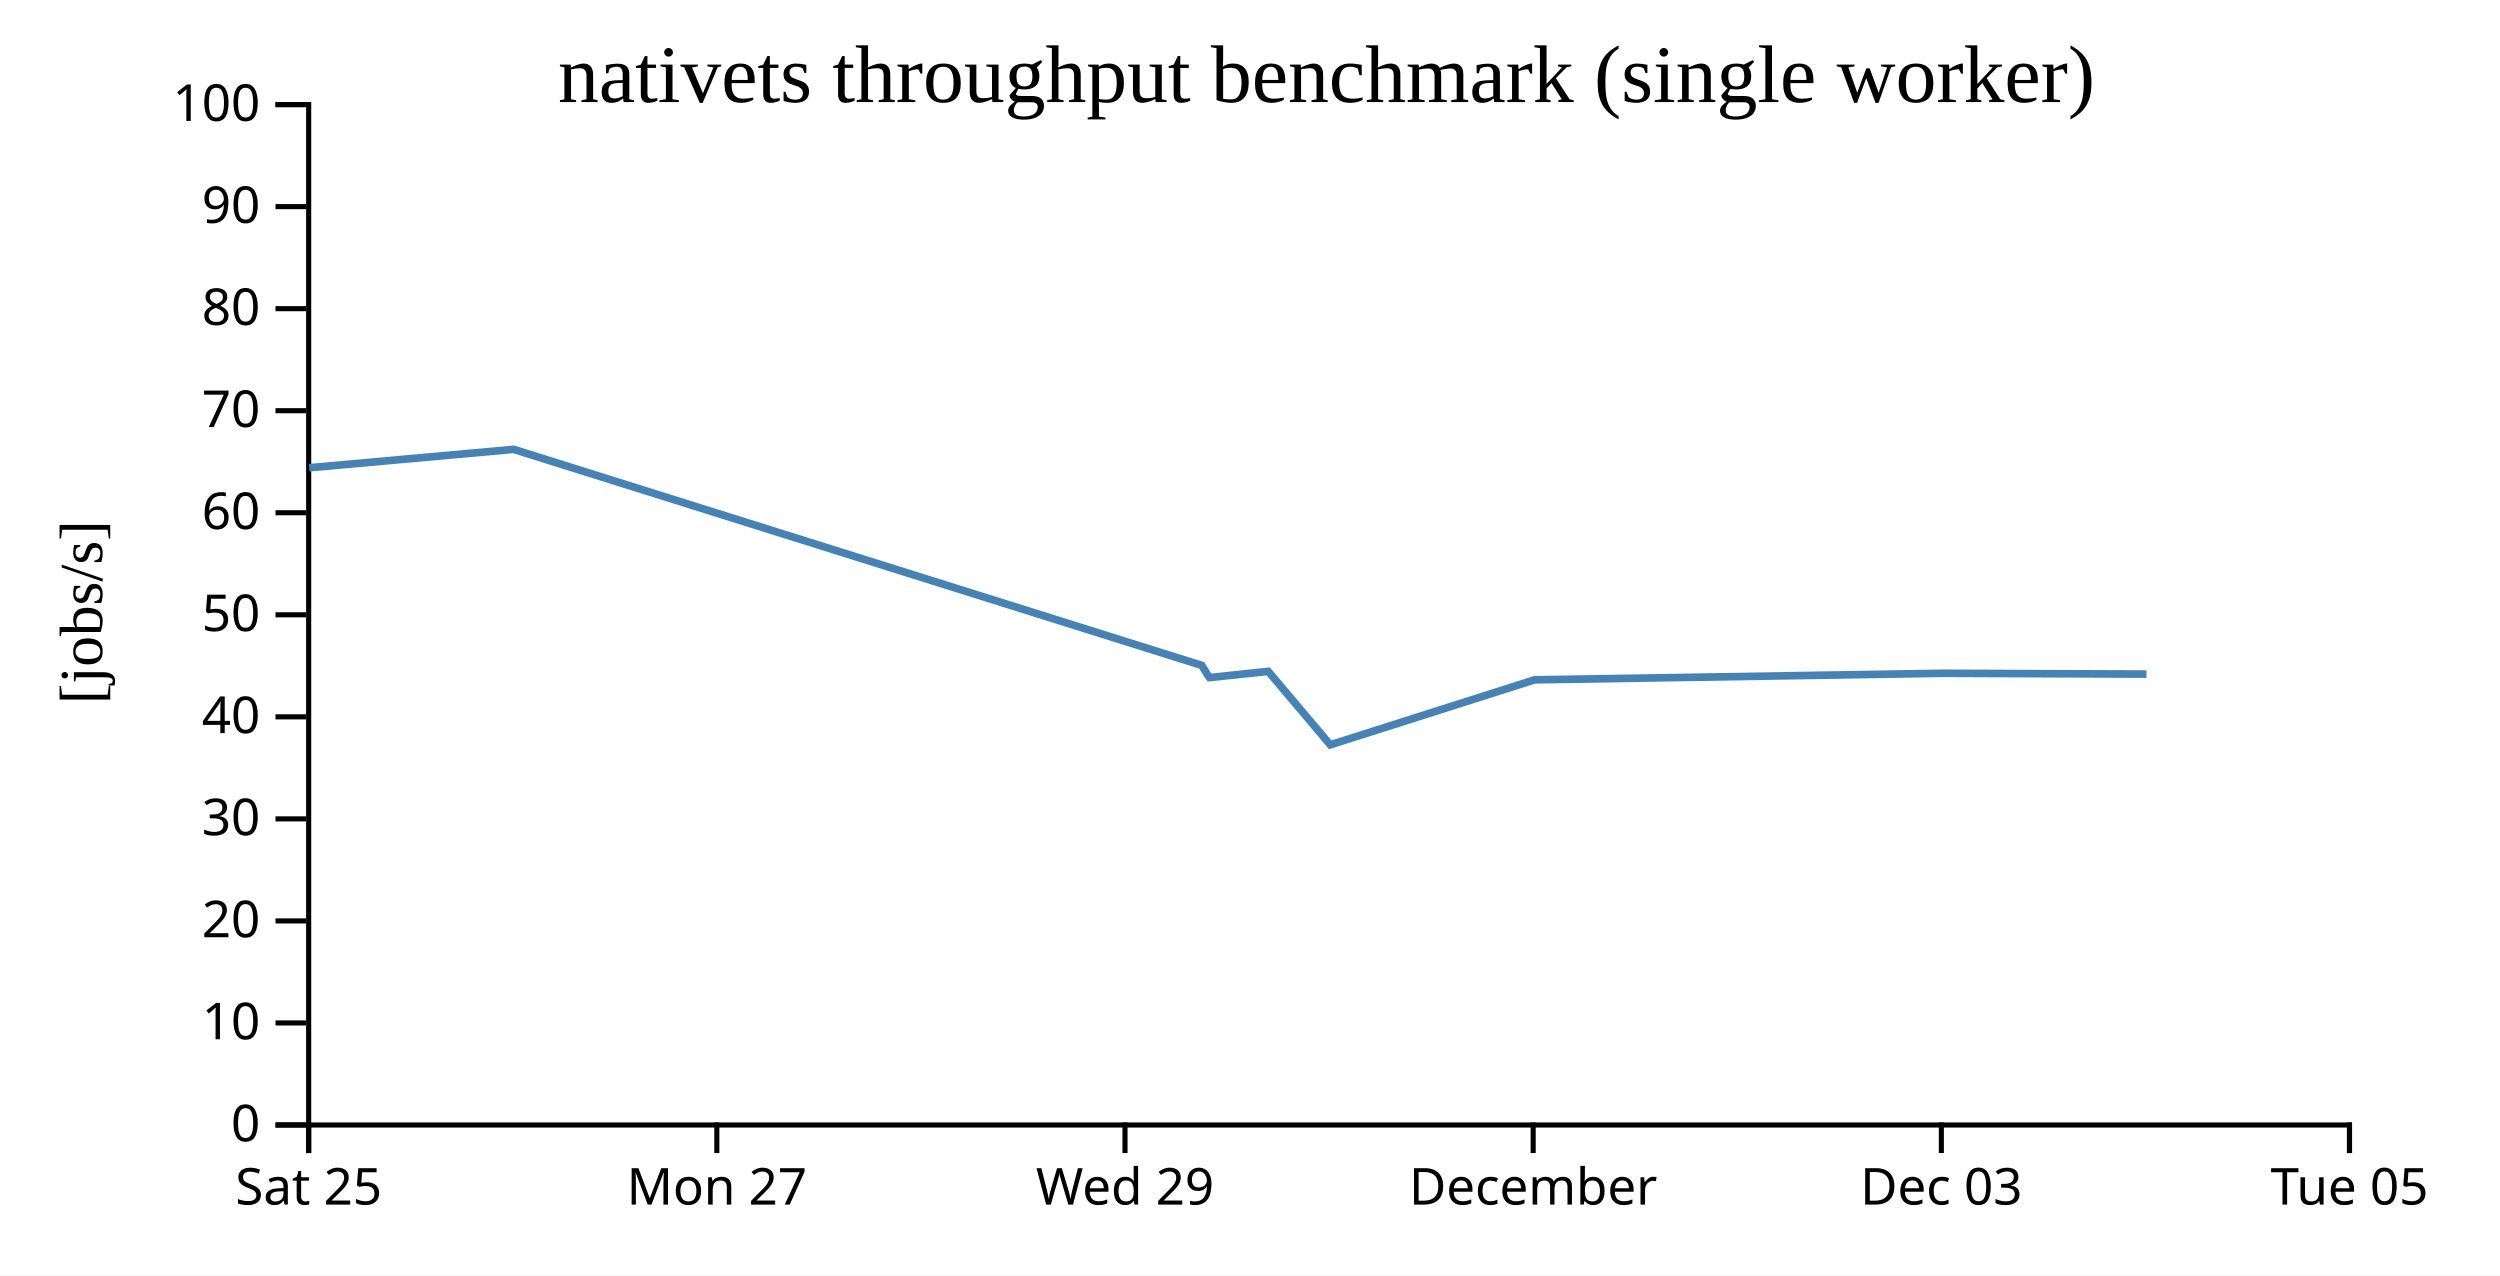
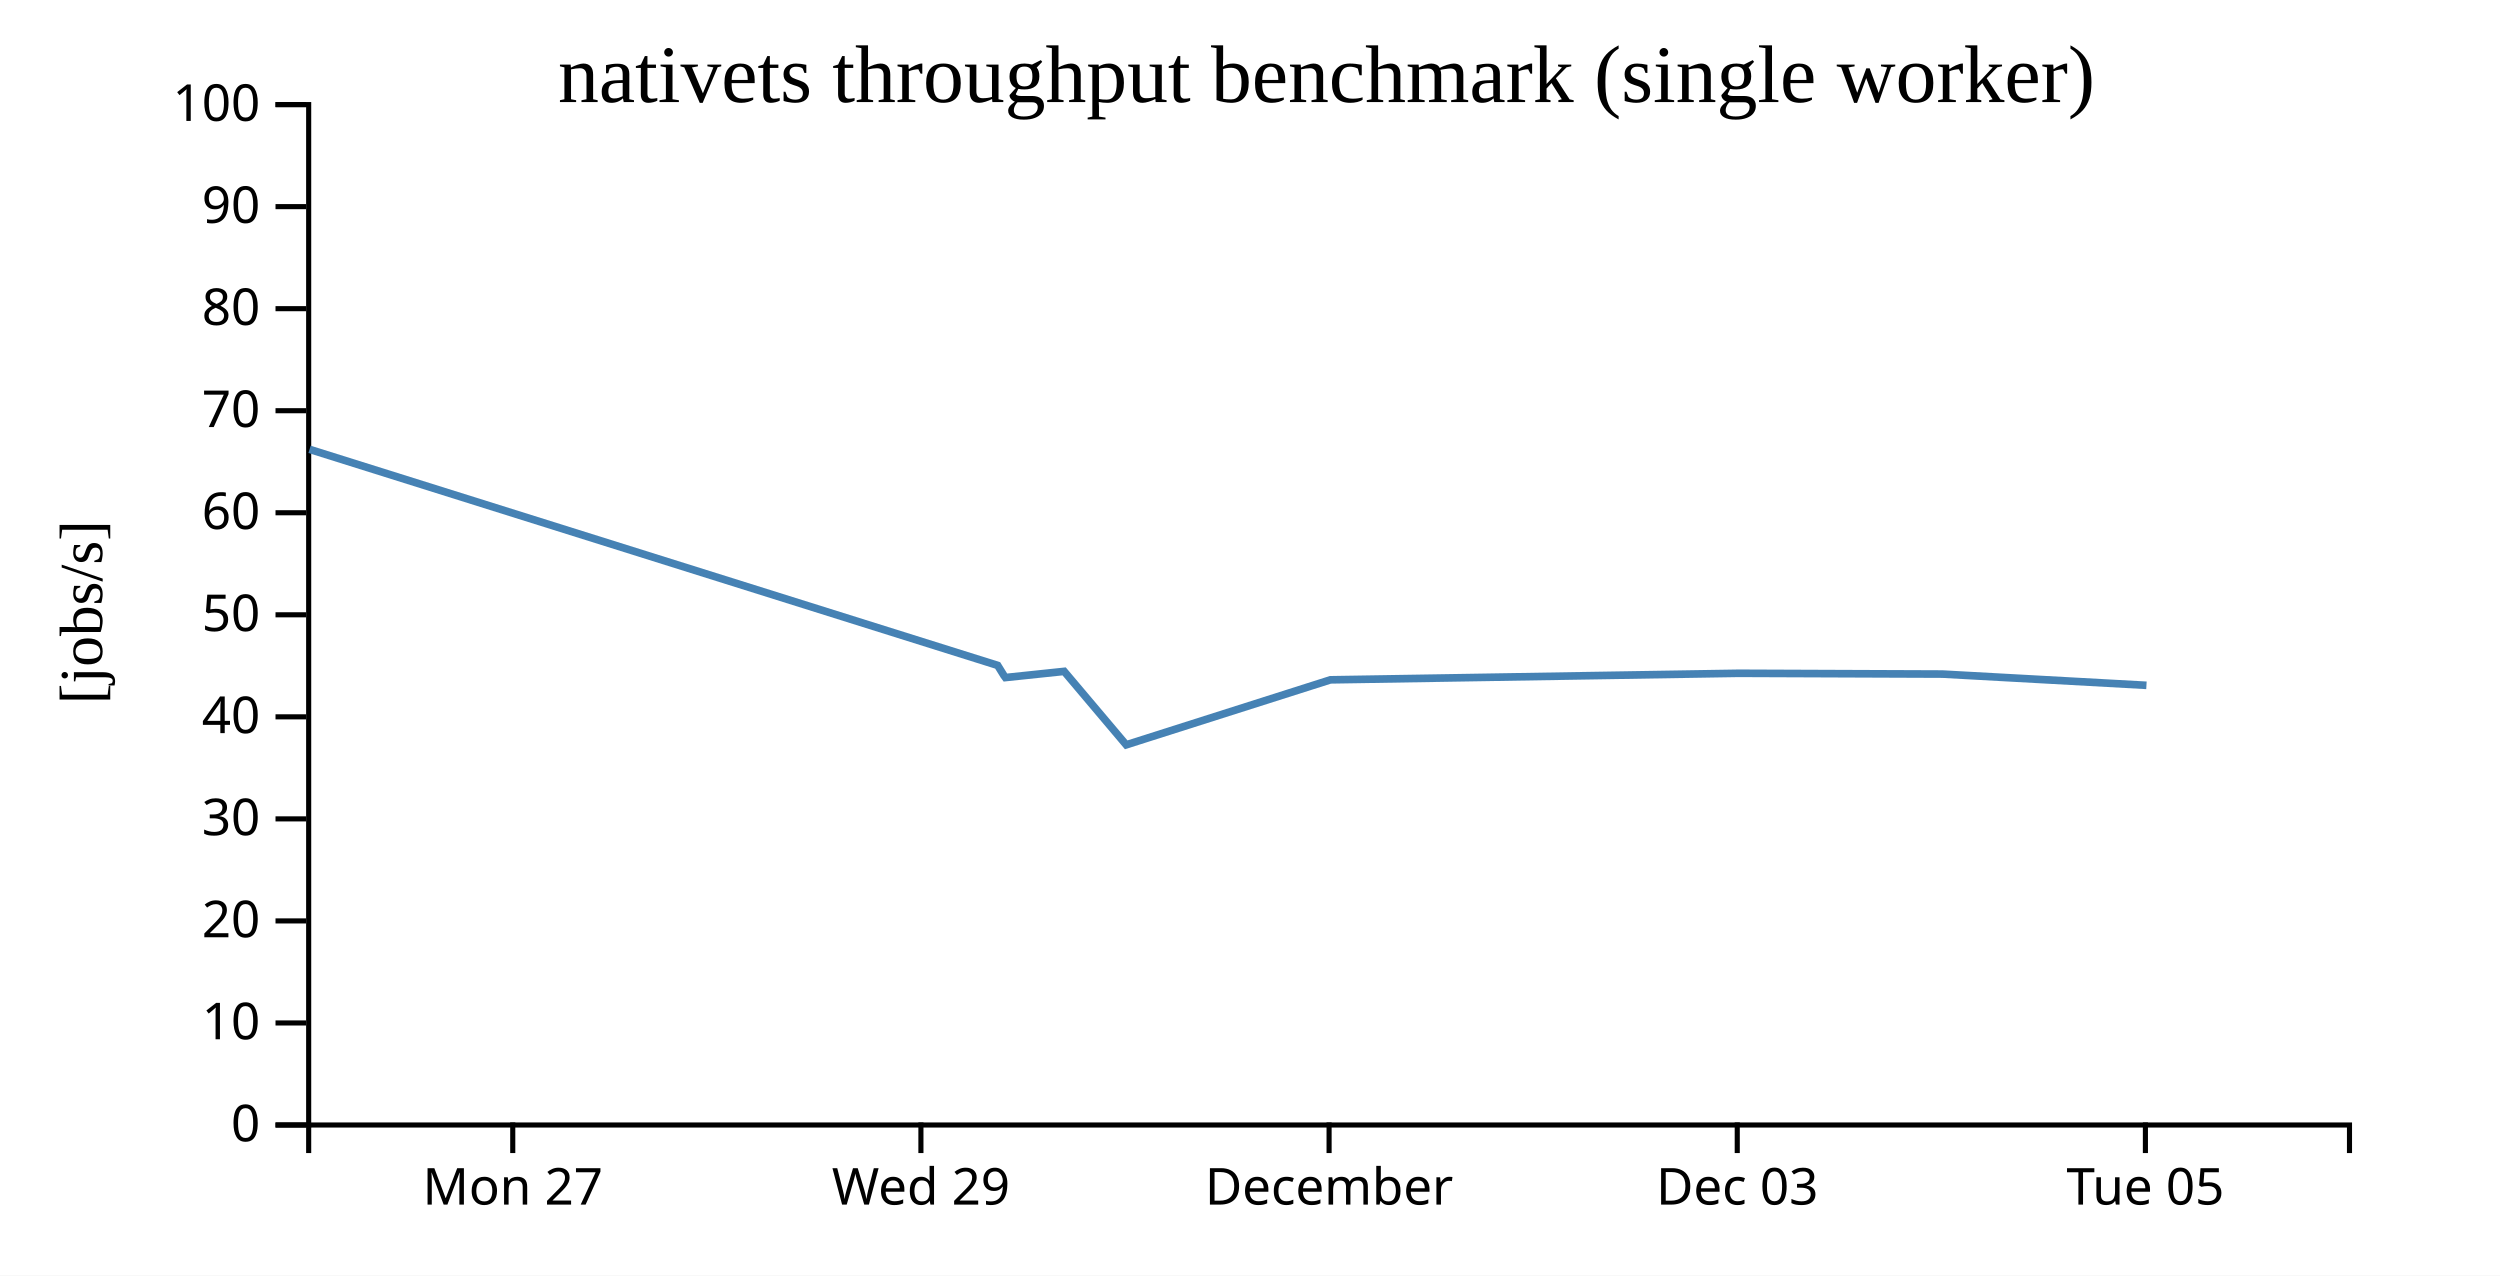
<svg xmlns="http://www.w3.org/2000/svg" width="490" height="250">
  <rect width="100%" height="100%" fill="white" />
  <g transform="translate(60,20)">
    <g transform="translate(0,200)" fill="none" font-size="10" font-family="sans-serif" text-anchor="middle">
      <path class="domain" stroke="currentColor" d="M0.5,6V0.5H400.5V6" />
-       <g class="tick" opacity="1" transform="translate(0.5,0)">
-         <line stroke="currentColor" y2="6" />
-         <text fill="currentColor" y="9" dy="0.71em">Sat 25</text>
-       </g>
-       <g class="tick" opacity="1" transform="translate(80.5,0)">
+       <g class="tick" opacity="1" transform="translate(40.5,0)">
        <line stroke="currentColor" y2="6" />
        <text fill="currentColor" y="9" dy="0.71em">Mon 27</text>
      </g>
-       <g class="tick" opacity="1" transform="translate(160.5,0)">
+       <g class="tick" opacity="1" transform="translate(120.5,0)">
        <line stroke="currentColor" y2="6" />
        <text fill="currentColor" y="9" dy="0.71em">Wed 29</text>
      </g>
-       <g class="tick" opacity="1" transform="translate(240.5,0)">
+       <g class="tick" opacity="1" transform="translate(200.5,0)">
        <line stroke="currentColor" y2="6" />
        <text fill="currentColor" y="9" dy="0.71em">December</text>
      </g>
-       <g class="tick" opacity="1" transform="translate(320.5,0)">
+       <g class="tick" opacity="1" transform="translate(280.5,0)">
        <line stroke="currentColor" y2="6" />
        <text fill="currentColor" y="9" dy="0.71em">Dec 03</text>
      </g>
-       <g class="tick" opacity="1" transform="translate(400.5,0)">
+       <g class="tick" opacity="1" transform="translate(360.5,0)">
        <line stroke="currentColor" y2="6" />
        <text fill="currentColor" y="9" dy="0.71em">Tue 05</text>
      </g>
    </g>
    <g fill="none" font-size="10" font-family="sans-serif" text-anchor="end">
      <path class="domain" stroke="currentColor" d="M-6,200.5H0.5V0.5H-6" />
      <g class="tick" opacity="1" transform="translate(0,200.5)">
        <line stroke="currentColor" x2="-6" />
        <text fill="currentColor" x="-9" dy="0.32em">0</text>
      </g>
      <g class="tick" opacity="1" transform="translate(0,180.5)">
        <line stroke="currentColor" x2="-6" />
        <text fill="currentColor" x="-9" dy="0.32em">10</text>
      </g>
      <g class="tick" opacity="1" transform="translate(0,160.5)">
        <line stroke="currentColor" x2="-6" />
        <text fill="currentColor" x="-9" dy="0.32em">20</text>
      </g>
      <g class="tick" opacity="1" transform="translate(0,140.5)">
        <line stroke="currentColor" x2="-6" />
        <text fill="currentColor" x="-9" dy="0.32em">30</text>
      </g>
      <g class="tick" opacity="1" transform="translate(0,120.5)">
        <line stroke="currentColor" x2="-6" />
        <text fill="currentColor" x="-9" dy="0.32em">40</text>
      </g>
      <g class="tick" opacity="1" transform="translate(0,100.5)">
        <line stroke="currentColor" x2="-6" />
        <text fill="currentColor" x="-9" dy="0.32em">50</text>
      </g>
      <g class="tick" opacity="1" transform="translate(0,80.5)">
        <line stroke="currentColor" x2="-6" />
        <text fill="currentColor" x="-9" dy="0.32em">60</text>
      </g>
      <g class="tick" opacity="1" transform="translate(0,60.5)">
        <line stroke="currentColor" x2="-6" />
        <text fill="currentColor" x="-9" dy="0.32em">70</text>
      </g>
      <g class="tick" opacity="1" transform="translate(0,40.5)">
        <line stroke="currentColor" x2="-6" />
        <text fill="currentColor" x="-9" dy="0.32em">80</text>
      </g>
      <g class="tick" opacity="1" transform="translate(0,20.5)">
        <line stroke="currentColor" x2="-6" />
        <text fill="currentColor" x="-9" dy="0.32em">90</text>
      </g>
      <g class="tick" opacity="1" transform="translate(0,0.5)">
        <line stroke="currentColor" x2="-6" />
        <text fill="currentColor" x="-9" dy="0.32em">100</text>
      </g>
    </g>
    <text text-anchor="middle" style="font-size: 12px" transform="rotate(-90)" y="-40" x="-100">[jobs/s]</text>
    <text text-anchor="middle" style="font-size: 16px" y="0" x="200">nativets throughput benchmark (single worker)</text>
-     <path fill="none" stroke="steelblue" stroke-width="1.5" d="M0.601,71.68L40.673,68.074L175.543,110.418L176.755,112.381L177.064,112.801L188.574,111.59L200.735,125.986L240.754,113.247L320.746,111.964L360.71,112.119" />
+     <path fill="none" stroke="steelblue" stroke-width="1.5" d="M0.673,68.074L135.543,110.418L136.755,112.381L137.064,112.801L148.574,111.59L160.735,125.986L200.754,113.247L280.746,111.964L320.71,112.119L360.703,114.325" />
  </g>
</svg>
